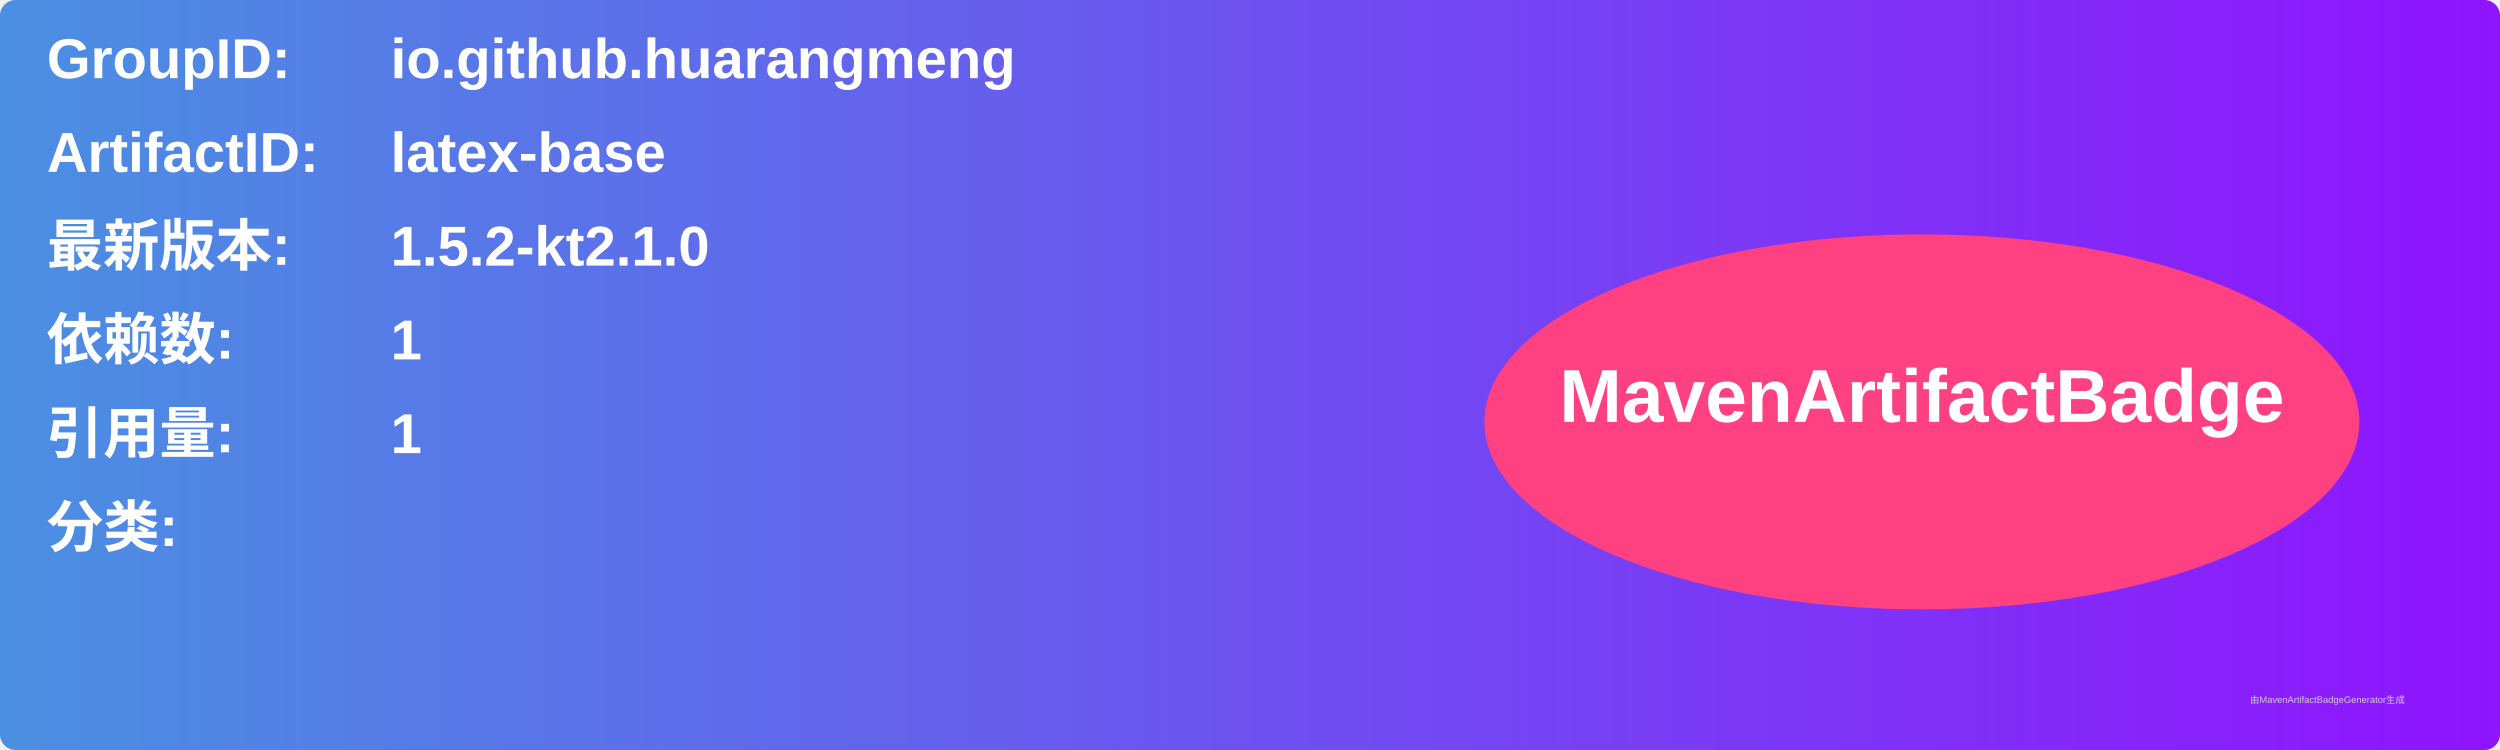
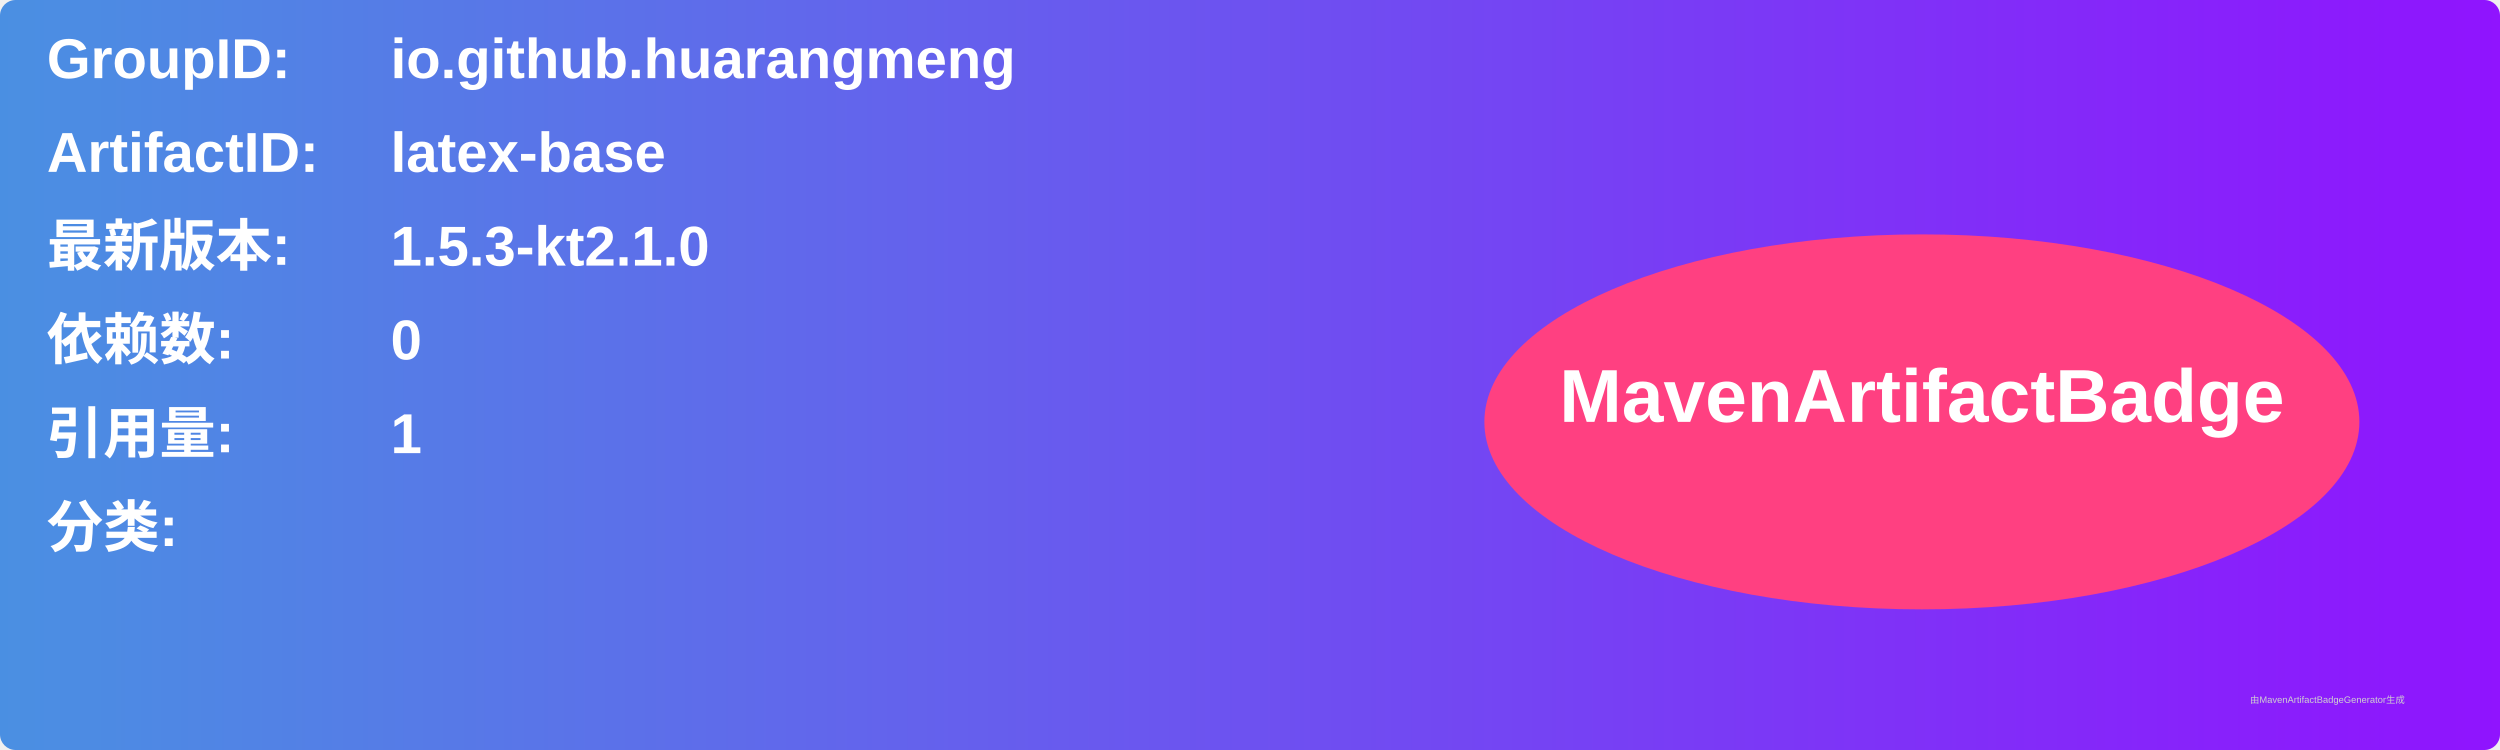
<svg xmlns="http://www.w3.org/2000/svg" width="800" height="240" viewBox="0 0 800 240">
  <linearGradient id="grad" x1="0%" y1="0%" x2="100%" y2="0%">
    <stop offset="0%" stop-color="#4a90e2" />
    <stop offset="100%" stop-color="#9013fe" />
  </linearGradient>
  <rect width="100%" height="100%" rx="5" ry="5" fill="url(#grad)" />
  <g transform="translate(15, 15)">
    <text x="0" y="10" font-family="Arial" font-size="18" fill="white" font-weight="bold" width="260">GroupID:</text>
    <text x="110" y="10" font-family="Arial" font-size="18" fill="white" font-weight="bold" width="460">io.github.huarangmeng</text>
    <text x="0" y="40" font-family="Arial" font-size="18" fill="white" font-weight="bold" width="260">ArtifactID:</text>
    <text x="110" y="40" font-family="Arial" font-size="18" fill="white" font-weight="bold" width="460">latex-base</text>
    <text x="0" y="70" font-family="Arial" font-size="18" fill="white" font-weight="bold">最新版本:</text>
    <text x="110" y="70" font-family="Arial" font-size="18" fill="white" font-weight="bold">
-       <tspan font-weight="bold">1.5.2-kt2.1.0</tspan>
+       <tspan font-weight="bold">1.5.3-kt2.1.0</tspan>
    </text>
    <text x="0" y="100" font-family="Arial" font-size="18" fill="white" font-weight="bold">依赖数: </text>
    <text x="110" y="100" font-family="Arial" font-size="18" fill="white">
-       <tspan font-weight="bold">1</tspan>
+       <tspan font-weight="bold">0</tspan>
    </text>
    <text x="0" y="130" font-family="Arial" font-size="18" fill="white" font-weight="bold">引用量: </text>
    <text x="110" y="130" font-family="Arial" font-size="18" fill="white">
      <tspan font-weight="bold">1</tspan>
    </text>
    <text x="0" y="160" font-family="Arial" font-size="18" fill="white" font-weight="bold">分类:</text>
    <text x="10" y="190" font-family="Arial" font-size="10" fill="white">
      <tspan font-weight="bold" />
    </text>
    <ellipse cx="600" cy="120" rx="140" ry="60" fill="#ff4081" />
    <text x="600" y="120" text-anchor="middle" font-family="Arial" font-size="24" fill="white" font-weight="bold">MavenArtifactBadge</text>
  </g>
  <text x="720" y="225" font-family="Arial" font-size="3" fill="#d0d0d0">由MavenArtifactBadgeGenerator生成</text>
</svg>
